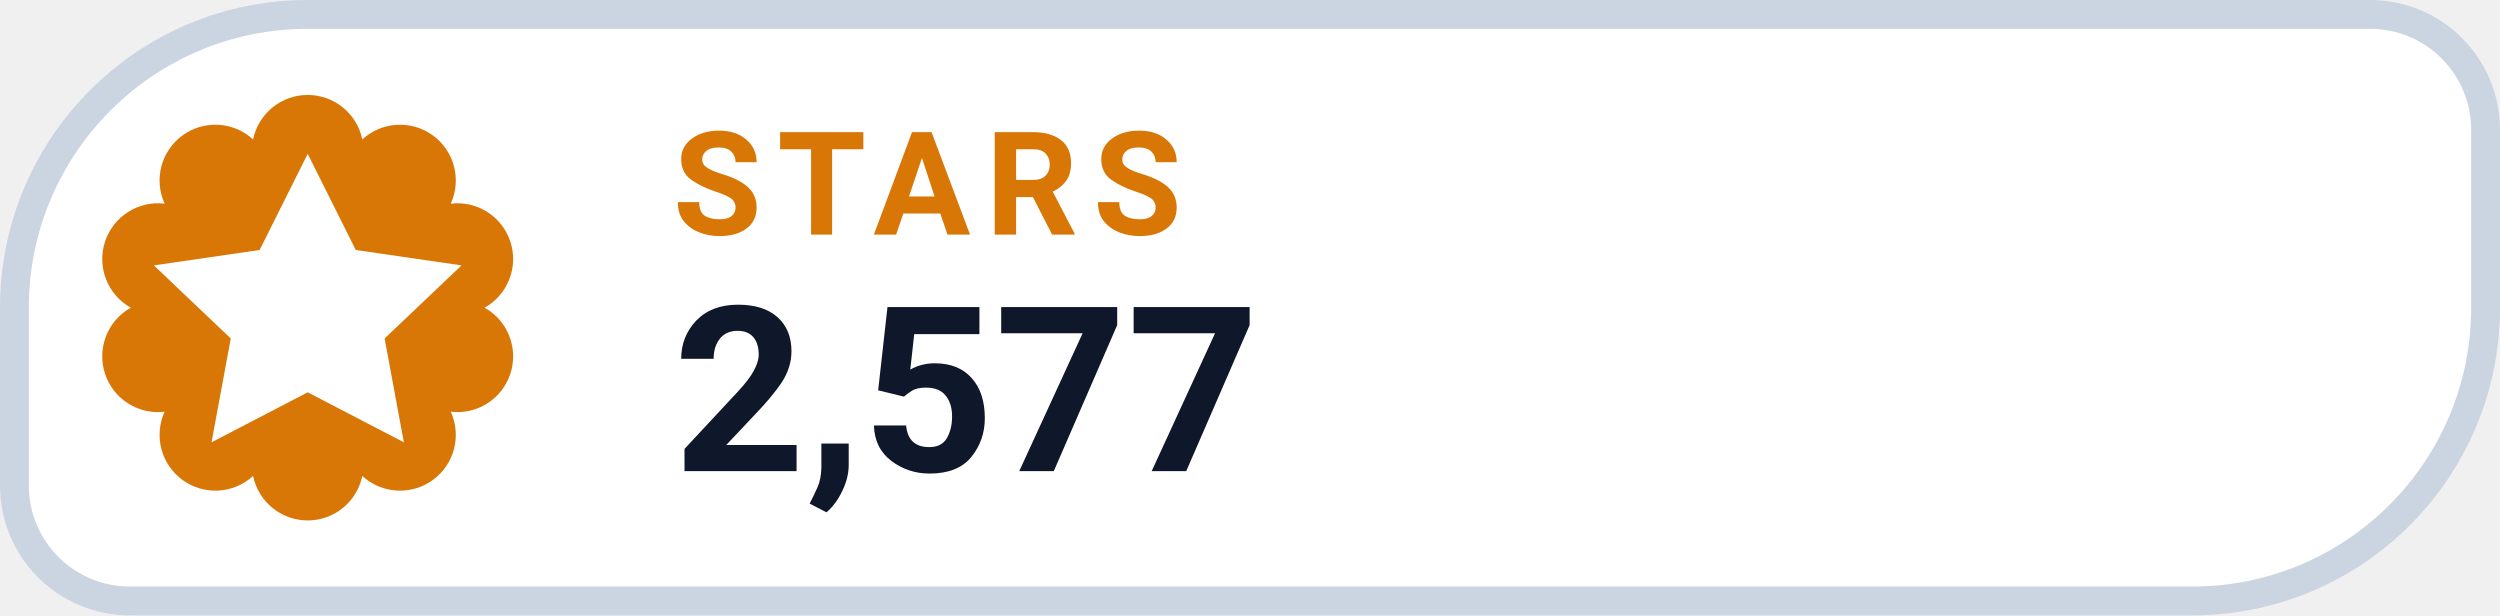
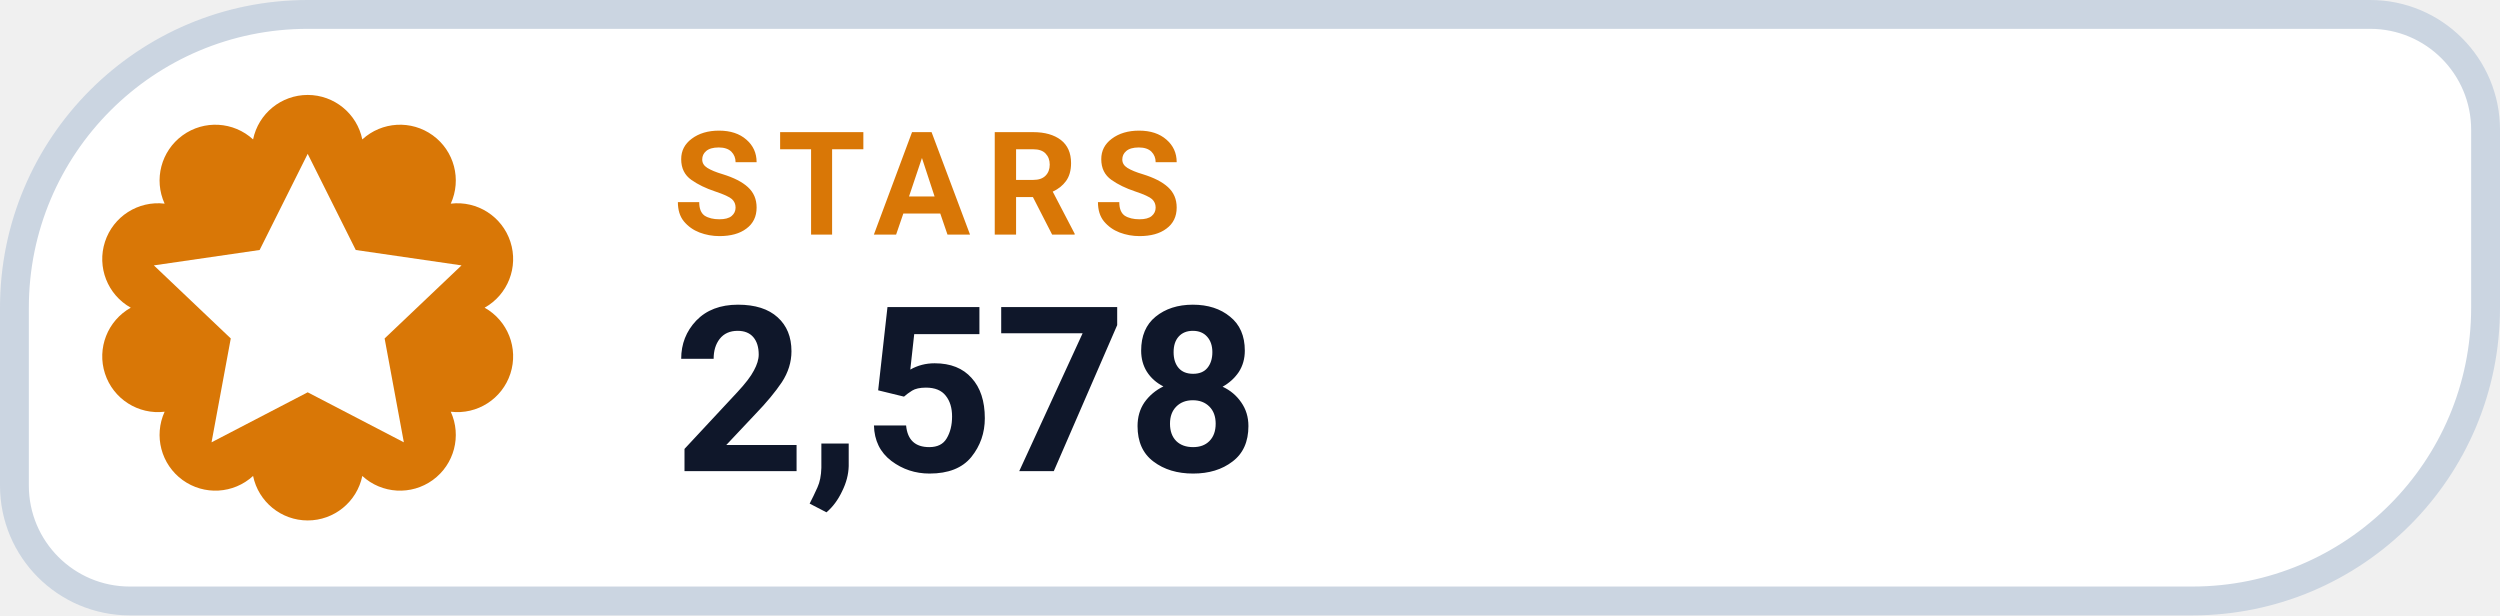
- <svg xmlns="http://www.w3.org/2000/svg" width="130" height="32" viewBox="0 0 130 32" role="img" aria-label="STARS 2,577">
+ <svg xmlns="http://www.w3.org/2000/svg" width="130" height="32" viewBox="0 0 130 32" role="img" aria-label="STARS 2,578">
  <path d="M 16.00 0.75 H 123.25 A 6.00 6.00 0 0 1 129.25 6.75 V 16.00 A 15.25 15.25 0 0 1 114.00 31.25 H 6.75 A 6.00 6.00 0 0 1 0.75 25.25 V 16.00 A 15.25 15.25 0 0 1 16.00 0.75 Z" fill="#FFFFFF" stroke="#CBD5E1" stroke-width="1.5" />
  <path d="M 13.16 7.25 A 2.90 2.90 0 0 1 18.84 7.25 A 2.90 2.90 0 0 1 23.44 10.59 A 2.90 2.90 0 0 1 25.20 16.00 A 2.90 2.90 0 0 1 23.44 21.41 A 2.90 2.90 0 0 1 18.84 24.75 A 2.90 2.90 0 0 1 13.16 24.75 A 2.90 2.90 0 0 1 8.56 21.41 A 2.90 2.90 0 0 1 6.80 16.00 A 2.90 2.90 0 0 1 8.56 10.59 A 2.90 2.90 0 0 1 13.16 7.25 Z" fill="#D97706" />
  <g transform="translate(16 16)" style="color:#FFFFFF;">
    <path d="M0 -8 l2.5 5 5.5 .8 -4 3.8 1 5.4 -5 -2.6 -5 2.6 1 -5.4 -4 -3.8 5.5 -.8 Z" fill="currentColor" />
  </g>
  <text x="35" y="12.2" fill="#D97706" font-family="-apple-system,BlinkMacSystemFont,'Segoe UI',Roboto,Helvetica,Arial,sans-serif" font-size="7.5" font-weight="700" letter-spacing=".8">STARS</text>
-   <text x="35" y="24.5" fill="#0F172A" font-family="-apple-system,BlinkMacSystemFont,'Segoe UI',Roboto,Helvetica,Arial,sans-serif" font-size="12" font-weight="750">2,577</text>
+   <text x="35" y="24.5" fill="#0F172A" font-family="-apple-system,BlinkMacSystemFont,'Segoe UI',Roboto,Helvetica,Arial,sans-serif" font-size="12" font-weight="750">2,578</text>
</svg>
